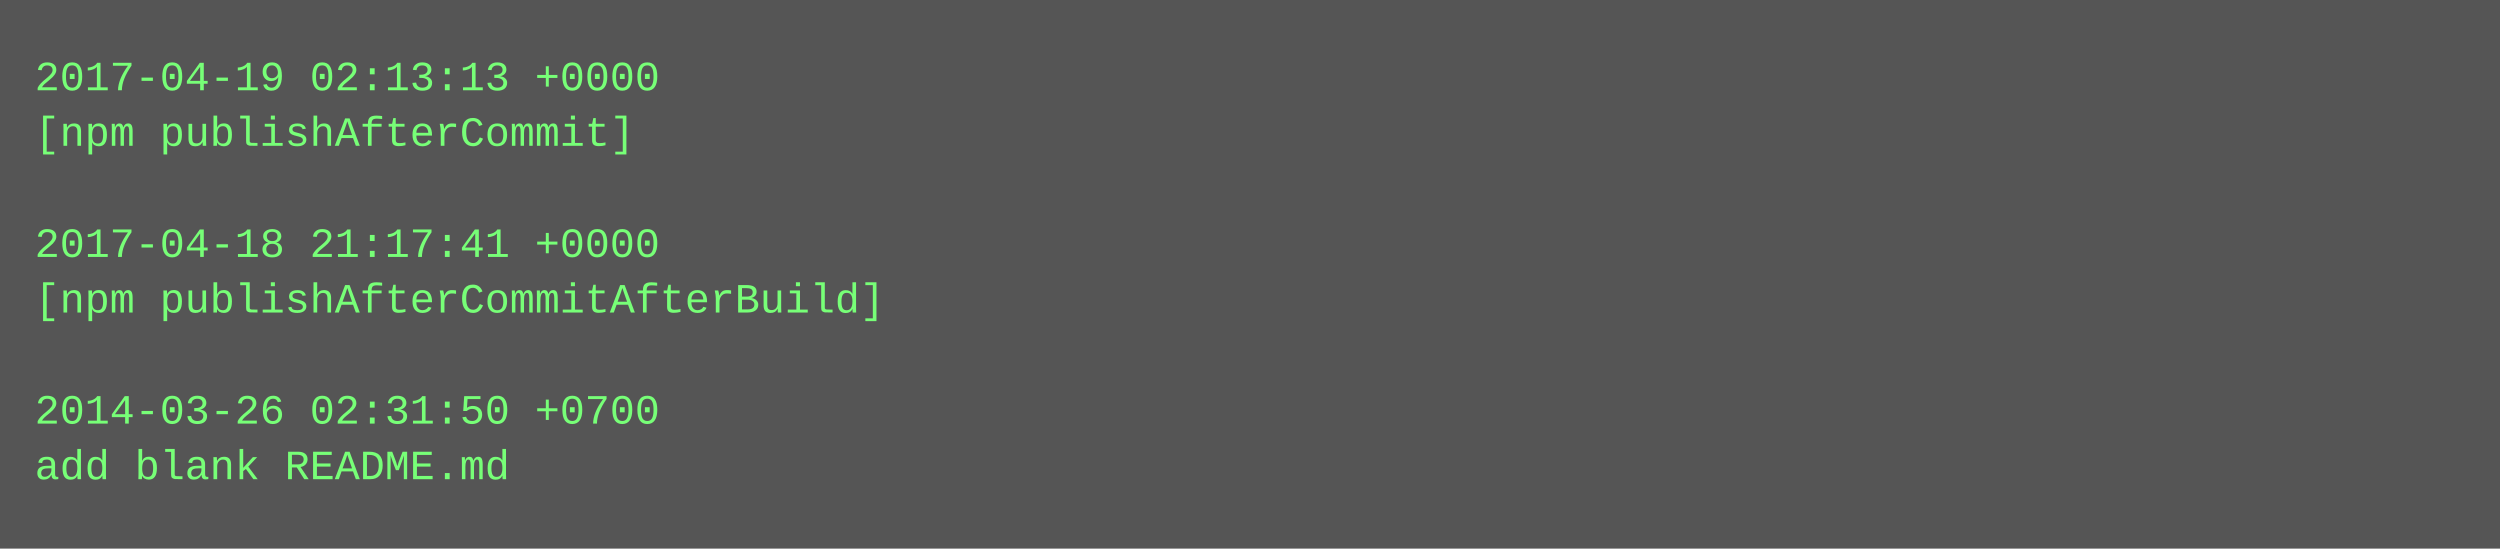
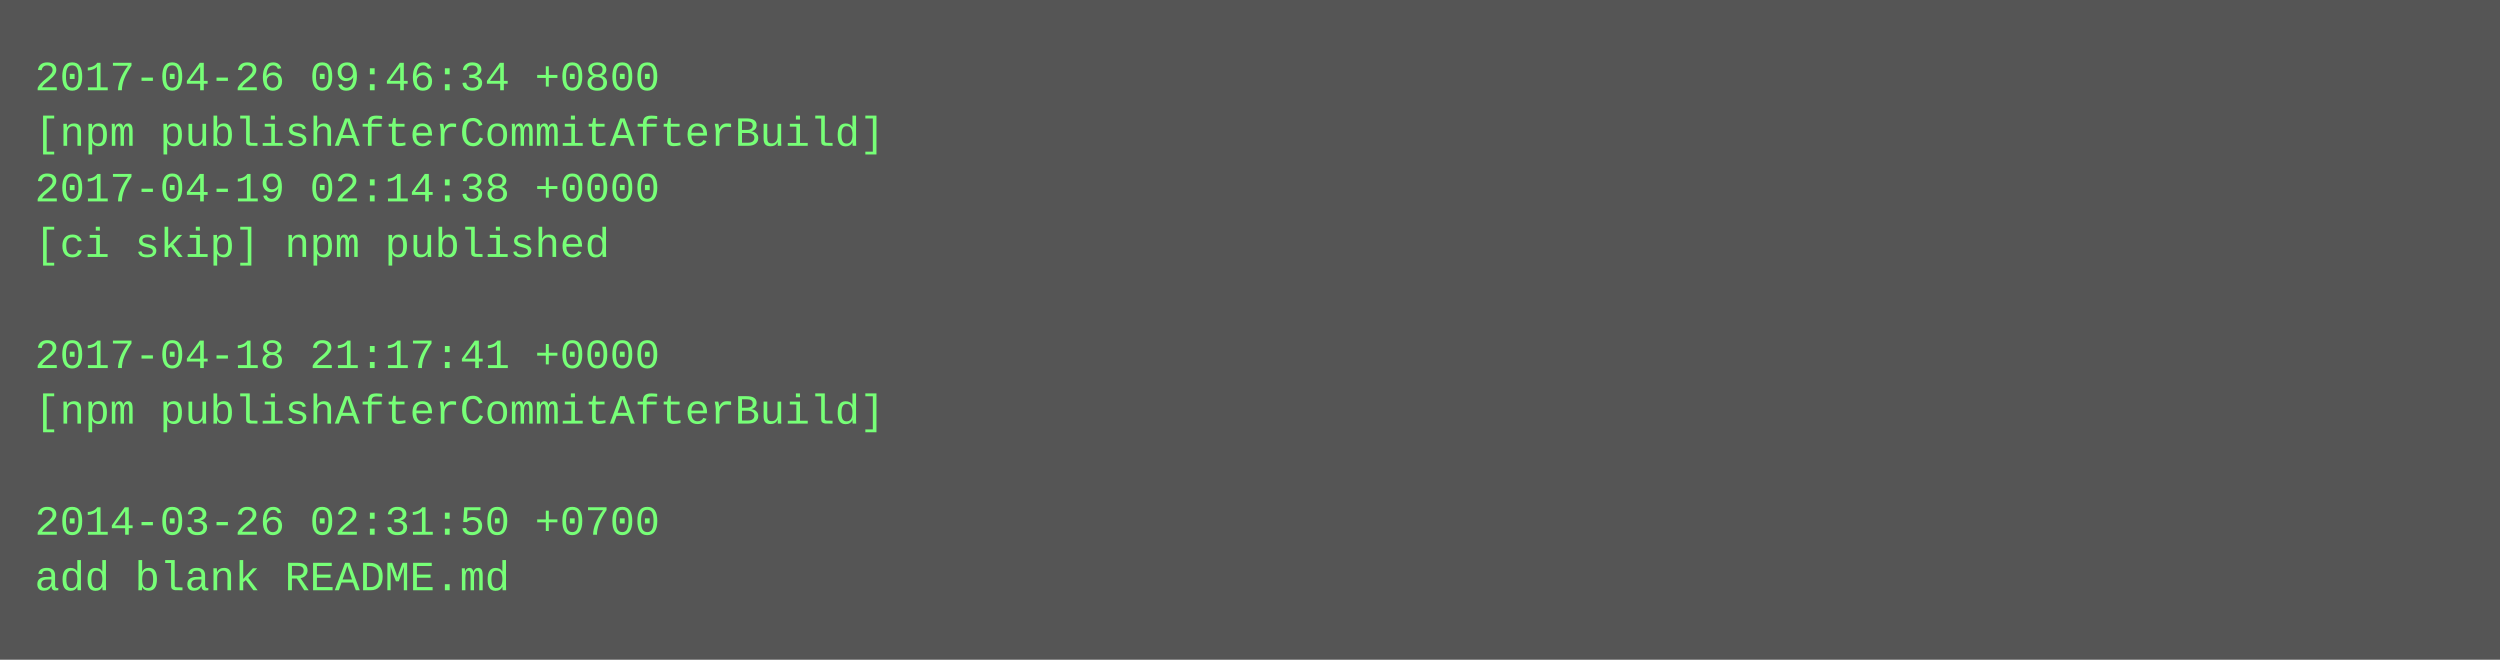
- <svg xmlns="http://www.w3.org/2000/svg" height="158" width="720">
-   <rect height="158" fill="#555" width="720" />
+ <svg xmlns="http://www.w3.org/2000/svg" height="190" width="720">
+   <rect height="190" fill="#555" width="720" />
  <text fill="#7f7" font-family="Courier New" font-size="12" xml:space="preserve">
-     <tspan x="10" y="26">2017-04-19 02:13:13 +0000</tspan>
-     <tspan x="10" y="42">[npm publishAfterCommit]</tspan>
-     <tspan x="10" y="58" />
-     <tspan x="10" y="74">2017-04-18 21:17:41 +0000</tspan>
-     <tspan x="10" y="90">[npm publishAfterCommitAfterBuild]</tspan>
-     <tspan x="10" y="106" />
-     <tspan x="10" y="122">2014-03-26 02:31:50 +0700</tspan>
-     <tspan x="10" y="138">add blank README.md</tspan>
+     <tspan x="10" y="26">2017-04-26 09:46:34 +0800</tspan>
+     <tspan x="10" y="42">[npm publishAfterCommitAfterBuild]</tspan>
+     <tspan x="10" y="58">2017-04-19 02:14:38 +0000</tspan>
+     <tspan x="10" y="74">[ci skip] npm published</tspan>
+     <tspan x="10" y="90" />
+     <tspan x="10" y="106">2017-04-18 21:17:41 +0000</tspan>
+     <tspan x="10" y="122">[npm publishAfterCommitAfterBuild]</tspan>
+     <tspan x="10" y="138" />
+     <tspan x="10" y="154">2014-03-26 02:31:50 +0700</tspan>
+     <tspan x="10" y="170">add blank README.md</tspan>
  </text>
</svg>
